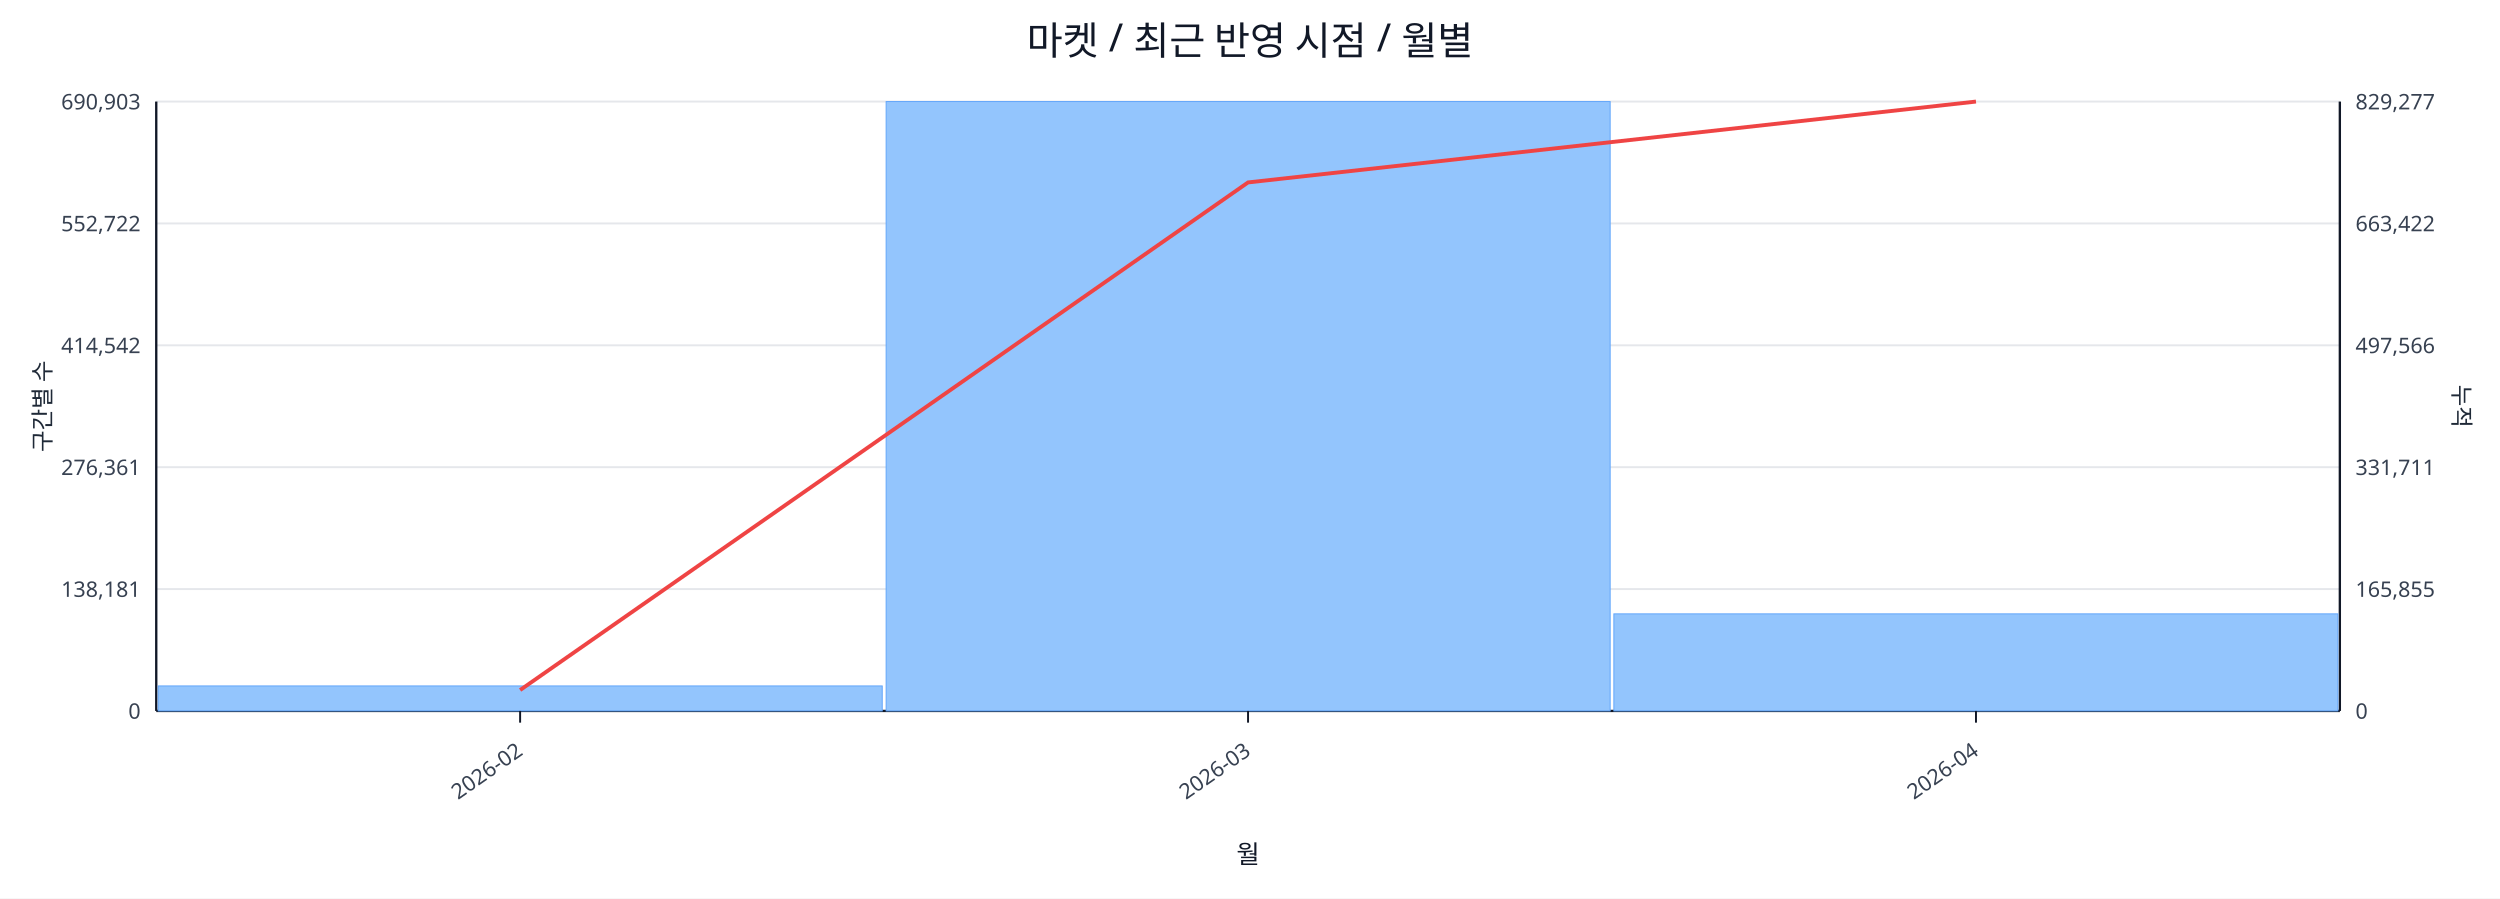
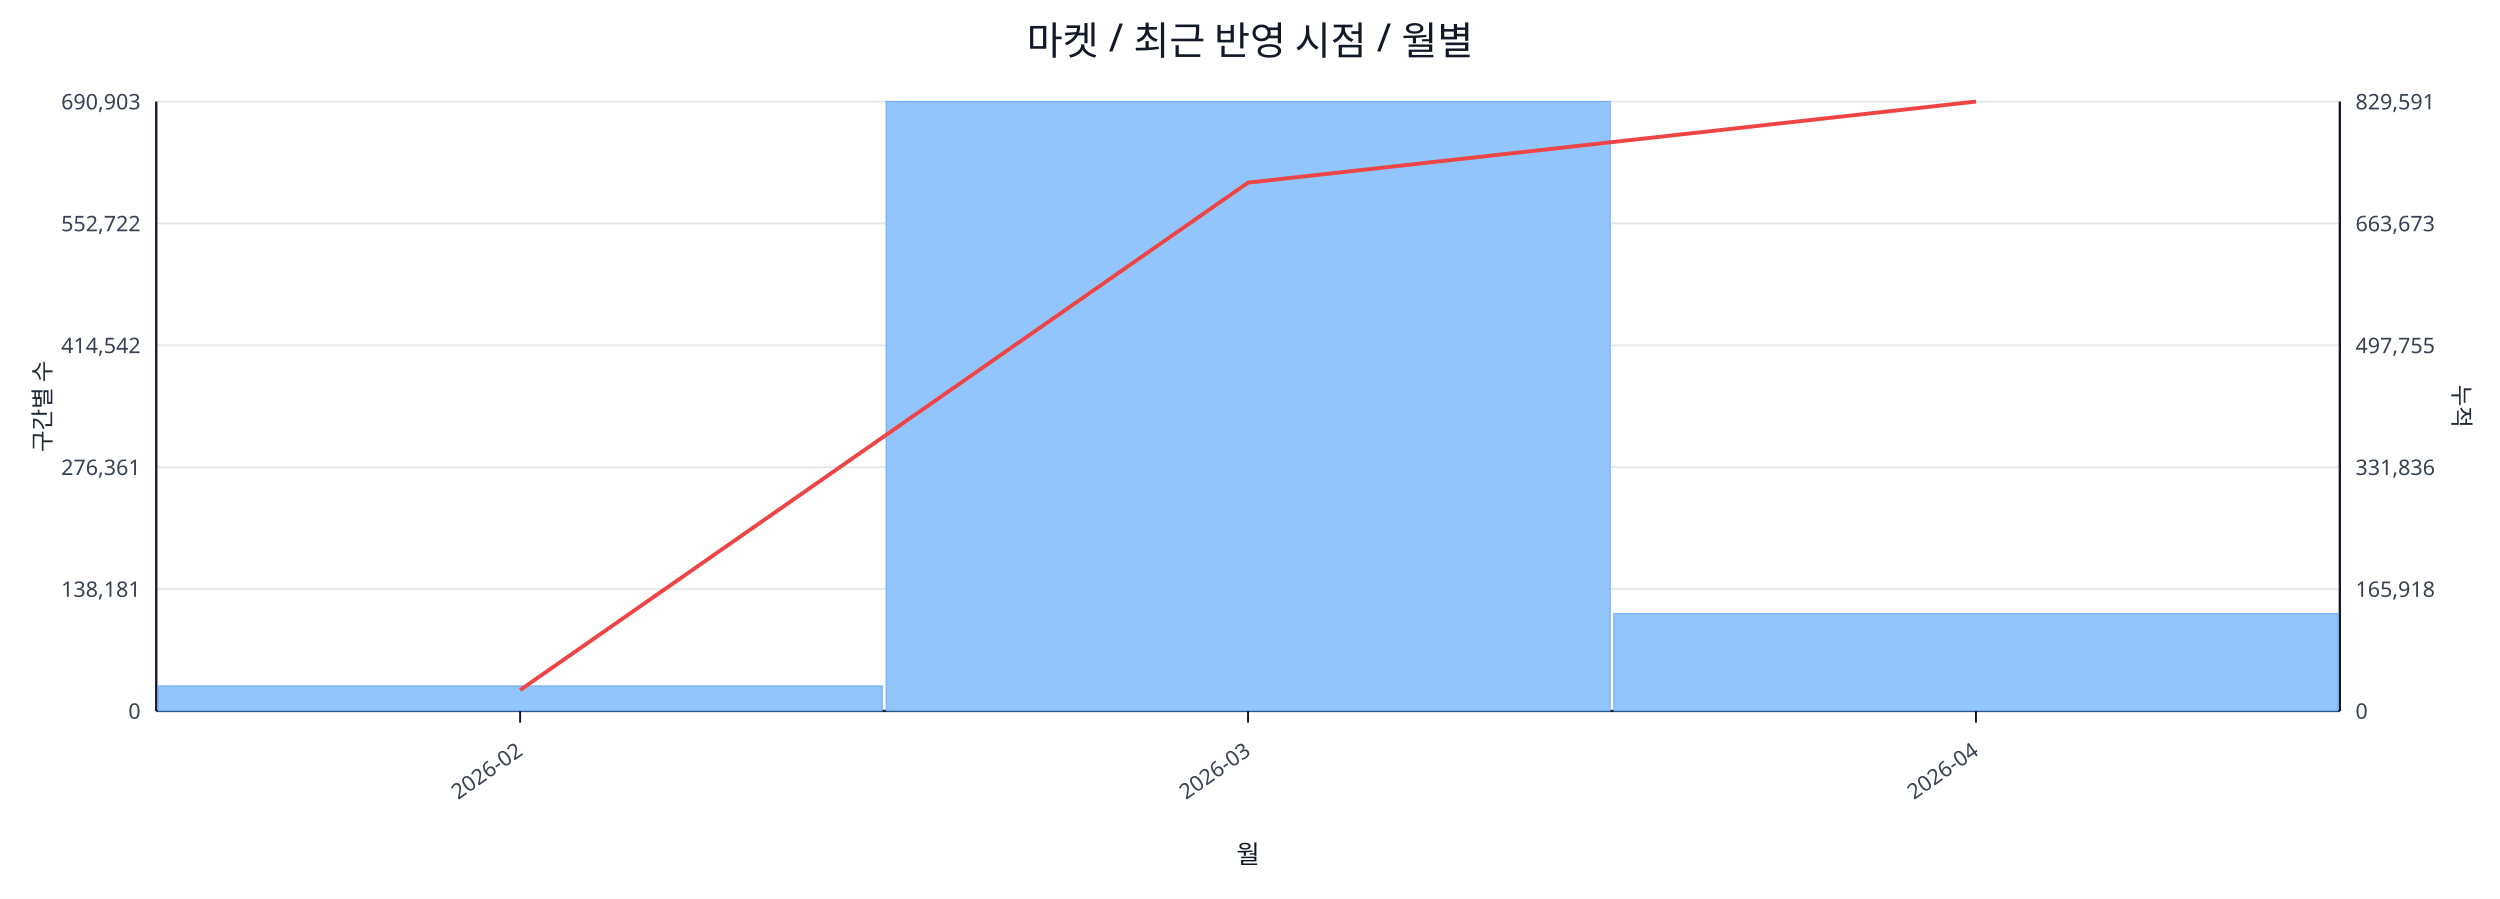
<svg xmlns="http://www.w3.org/2000/svg" width="1280" height="460" viewBox="0 0 1280 460">
  <rect x="0" y="0" width="100%" height="100%" fill="#ffffff" />
  <text x="640.0" y="28" font-size="20" text-anchor="middle" font-family="sans-serif" fill="#111827">마켓 / 최근 반영 시점 / 월별</text>
  <line x1="80.0" y1="52.0" x2="1198.0" y2="52.0" stroke="#e5e7eb" stroke-width="1" />
  <text x="72.0" y="56.0" font-size="11" text-anchor="end" font-family="sans-serif" fill="#374151">690,903</text>
-   <text x="1206.0" y="56.0" font-size="11" text-anchor="start" font-family="sans-serif" fill="#374151">829,277</text>
+   <text x="1206.0" y="56.0" font-size="11" text-anchor="start" font-family="sans-serif" fill="#374151">829,591</text>
  <line x1="80.0" y1="114.4" x2="1198.0" y2="114.4" stroke="#e5e7eb" stroke-width="1" />
  <text x="72.0" y="118.4" font-size="11" text-anchor="end" font-family="sans-serif" fill="#374151">552,722</text>
-   <text x="1206.0" y="118.4" font-size="11" text-anchor="start" font-family="sans-serif" fill="#374151">663,422</text>
+   <text x="1206.0" y="118.4" font-size="11" text-anchor="start" font-family="sans-serif" fill="#374151">663,673</text>
  <line x1="80.0" y1="176.8" x2="1198.0" y2="176.8" stroke="#e5e7eb" stroke-width="1" />
  <text x="72.0" y="180.8" font-size="11" text-anchor="end" font-family="sans-serif" fill="#374151">414,542</text>
-   <text x="1206.0" y="180.8" font-size="11" text-anchor="start" font-family="sans-serif" fill="#374151">497,566</text>
+   <text x="1206.0" y="180.8" font-size="11" text-anchor="start" font-family="sans-serif" fill="#374151">497,755</text>
  <line x1="80.0" y1="239.2" x2="1198.0" y2="239.2" stroke="#e5e7eb" stroke-width="1" />
  <text x="72.0" y="243.2" font-size="11" text-anchor="end" font-family="sans-serif" fill="#374151">276,361</text>
-   <text x="1206.0" y="243.2" font-size="11" text-anchor="start" font-family="sans-serif" fill="#374151">331,711</text>
+   <text x="1206.0" y="243.2" font-size="11" text-anchor="start" font-family="sans-serif" fill="#374151">331,836</text>
  <line x1="80.0" y1="301.6" x2="1198.0" y2="301.6" stroke="#e5e7eb" stroke-width="1" />
  <text x="72.0" y="305.6" font-size="11" text-anchor="end" font-family="sans-serif" fill="#374151">138,181</text>
-   <text x="1206.0" y="305.6" font-size="11" text-anchor="start" font-family="sans-serif" fill="#374151">165,855</text>
+   <text x="1206.0" y="305.6" font-size="11" text-anchor="start" font-family="sans-serif" fill="#374151">165,918</text>
  <line x1="80.0" y1="364.0" x2="1198.0" y2="364.0" stroke="#e5e7eb" stroke-width="1" />
  <text x="72.0" y="368.0" font-size="11" text-anchor="end" font-family="sans-serif" fill="#374151">0</text>
  <text x="1206.0" y="368.0" font-size="11" text-anchor="start" font-family="sans-serif" fill="#374151">0</text>
  <line x1="80.0" y1="364.0" x2="1198.0" y2="364.0" stroke="#111827" stroke-width="1.2" />
  <line x1="80.0" y1="52.0" x2="80.0" y2="364.0" stroke="#111827" stroke-width="1.2" />
  <line x1="1198.0" y1="52.0" x2="1198.0" y2="364.0" stroke="#111827" stroke-width="1.2" />
  <rect x="81.0" y="351.2" width="370.7" height="12.8" fill="#93c5fd" stroke="#60a5fa" stroke-width="0.5" />
  <rect x="453.7" y="52.0" width="370.7" height="312.0" fill="#93c5fd" stroke="#60a5fa" stroke-width="0.5" />
-   <rect x="826.3" y="314.3" width="370.7" height="49.7" fill="#93c5fd" stroke="#60a5fa" stroke-width="0.5" />
-   <polyline fill="none" stroke="#ef4444" stroke-width="2" points="266.3,353.3 639.0,93.4 1011.7,52.0" />
+   <rect x="826.3" y="314.2" width="370.7" height="49.8" fill="#93c5fd" stroke="#60a5fa" stroke-width="0.5" />
+   <polyline fill="none" stroke="#ef4444" stroke-width="2" points="266.3,353.3 639.0,93.5 1011.7,52.0" />
  <line x1="266.3" y1="364.0" x2="266.3" y2="370.0" stroke="#111827" stroke-width="1" />
  <text x="268.3" y="386.0" font-size="11" text-anchor="end" transform="rotate(-35 268.3 386.0)" font-family="sans-serif" fill="#374151">2026-02</text>
  <line x1="639.0" y1="364.0" x2="639.0" y2="370.0" stroke="#111827" stroke-width="1" />
  <text x="641.0" y="386.0" font-size="11" text-anchor="end" transform="rotate(-35 641.0 386.0)" font-family="sans-serif" fill="#374151">2026-03</text>
  <line x1="1011.7" y1="364.0" x2="1011.7" y2="370.0" stroke="#111827" stroke-width="1" />
  <text x="1013.7" y="386.0" font-size="11" text-anchor="end" transform="rotate(-35 1013.7 386.0)" font-family="sans-serif" fill="#374151">2026-04</text>
  <text x="26" y="208.0" font-size="12" transform="rotate(-90 26 208.0)" text-anchor="middle" font-family="sans-serif" fill="#1f2937">구간별 수</text>
  <text x="1256.0" y="208.0" font-size="12" transform="rotate(90 1256.0 208.0)" text-anchor="middle" font-family="sans-serif" fill="#1f2937">누적</text>
  <text x="639.0" y="442.0" font-size="13" text-anchor="middle" font-family="sans-serif" fill="#111827">월</text>
</svg>
